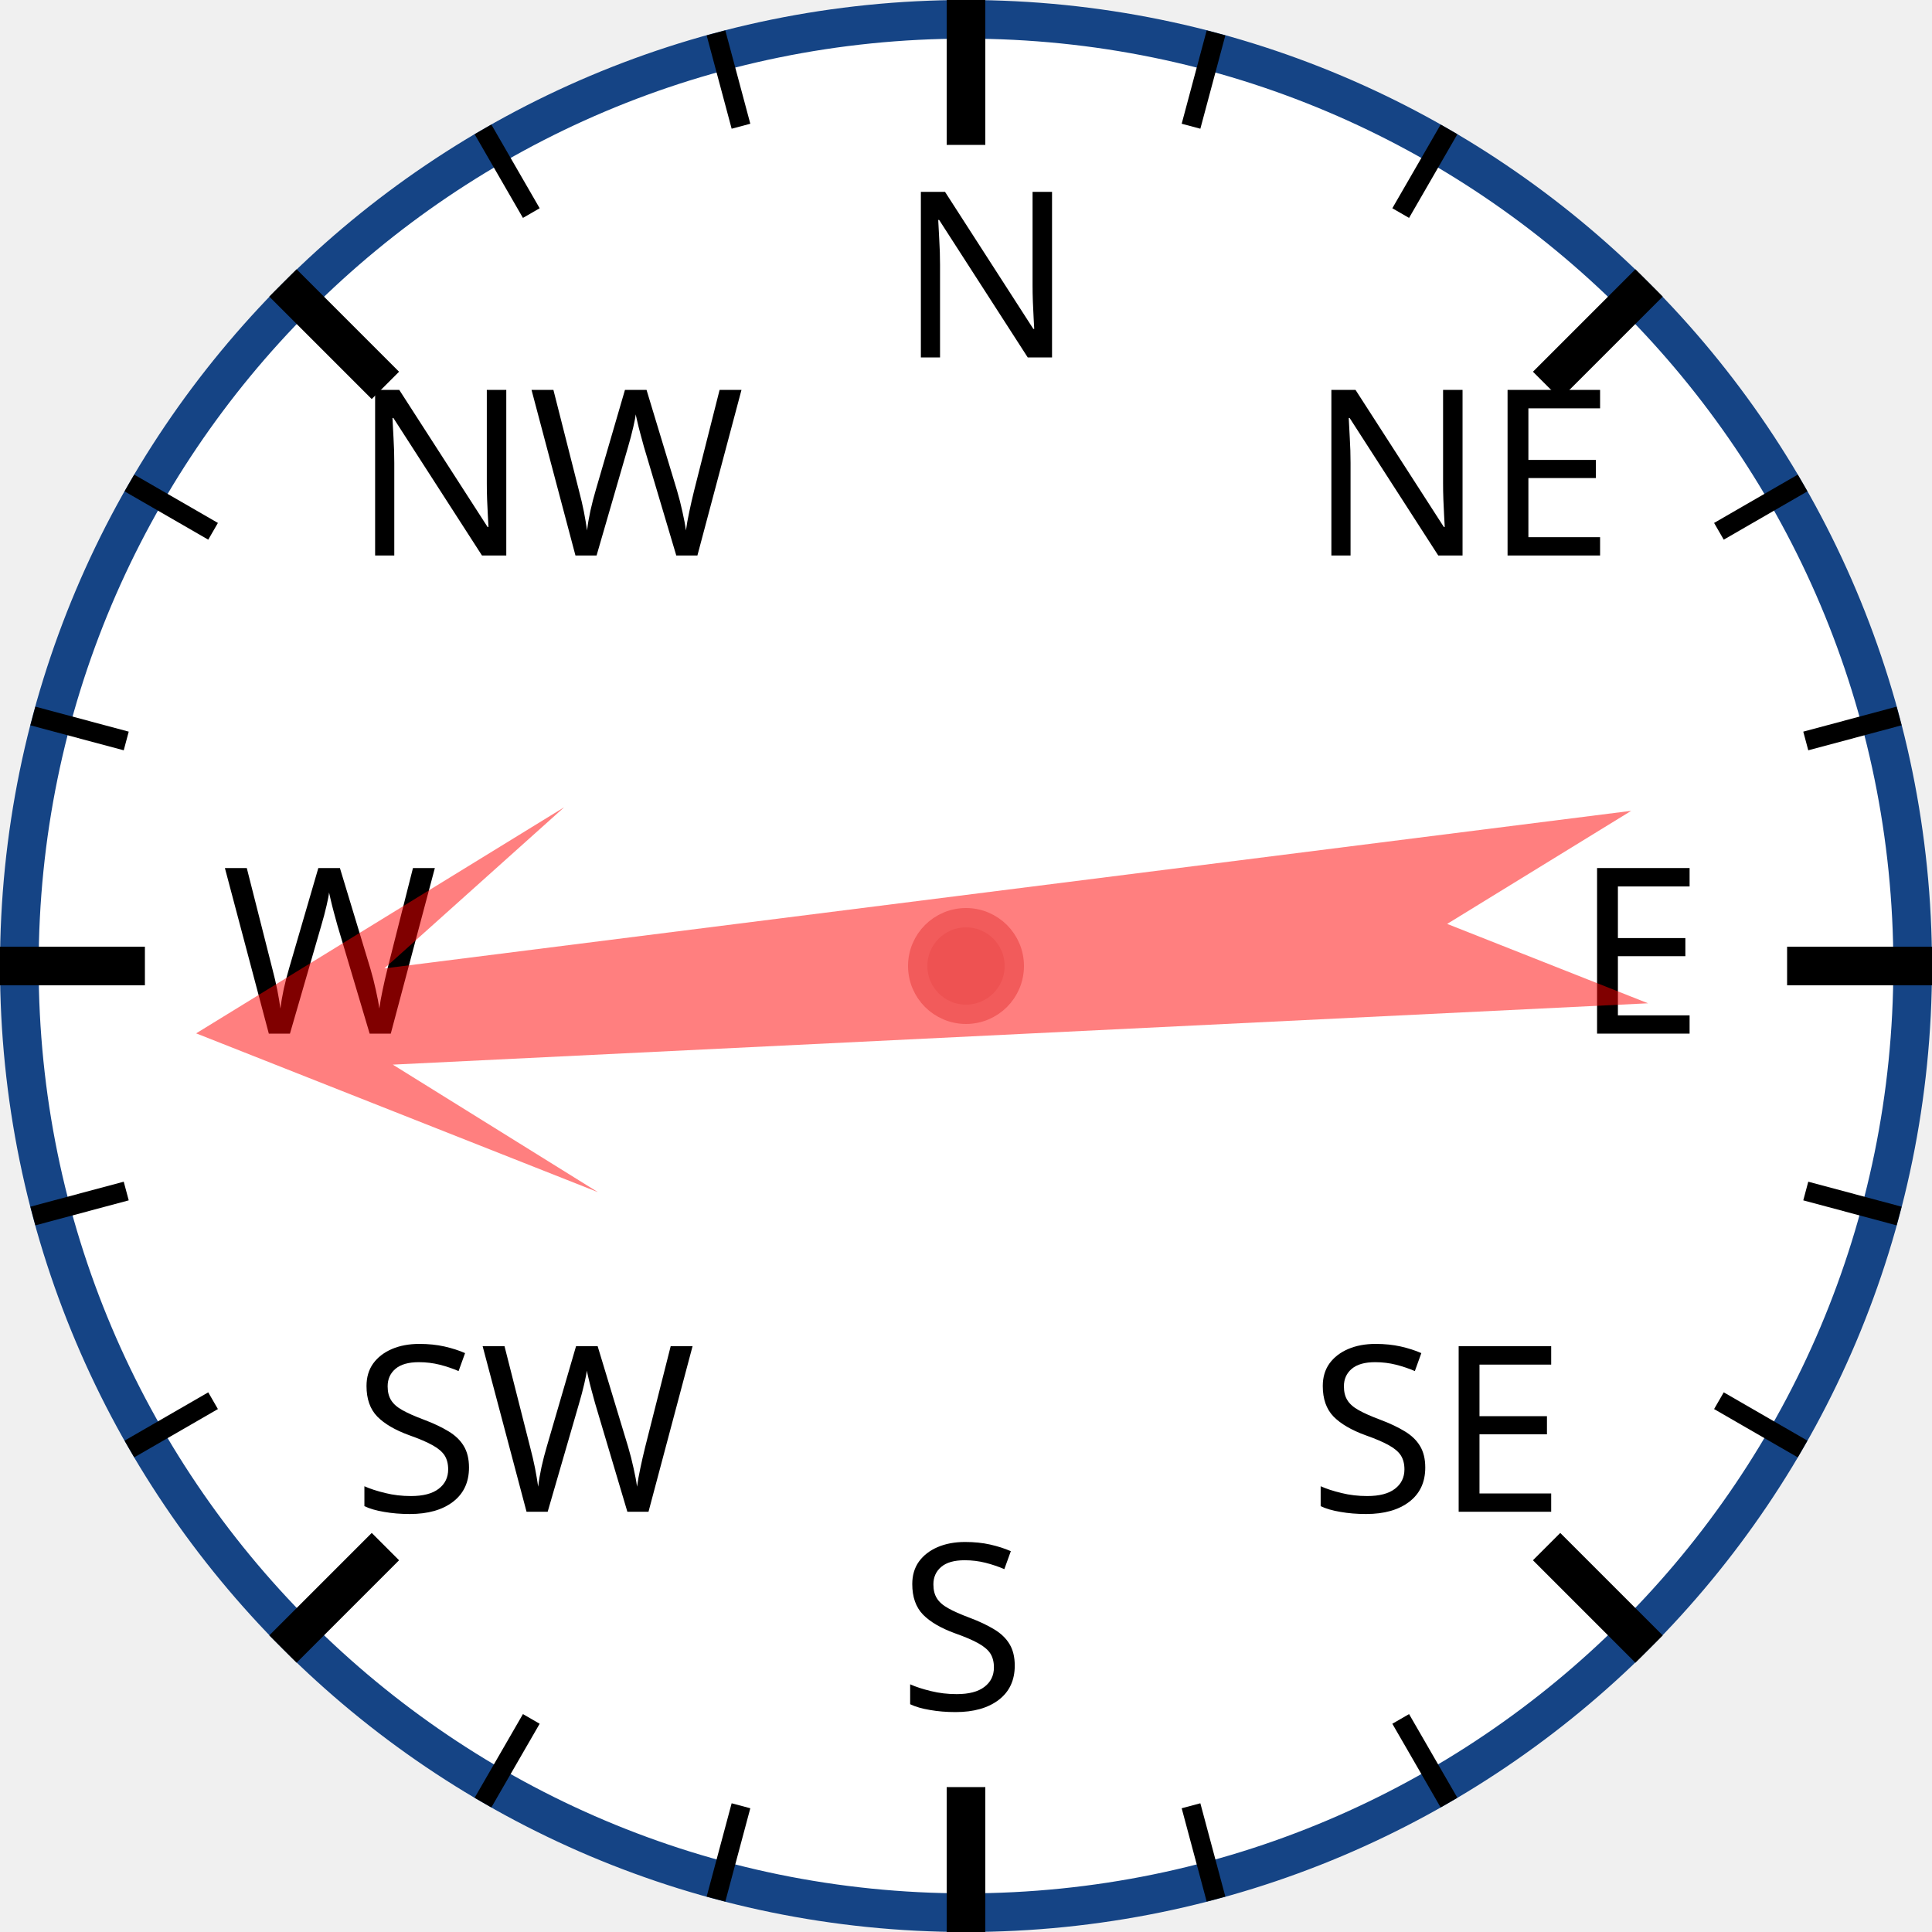
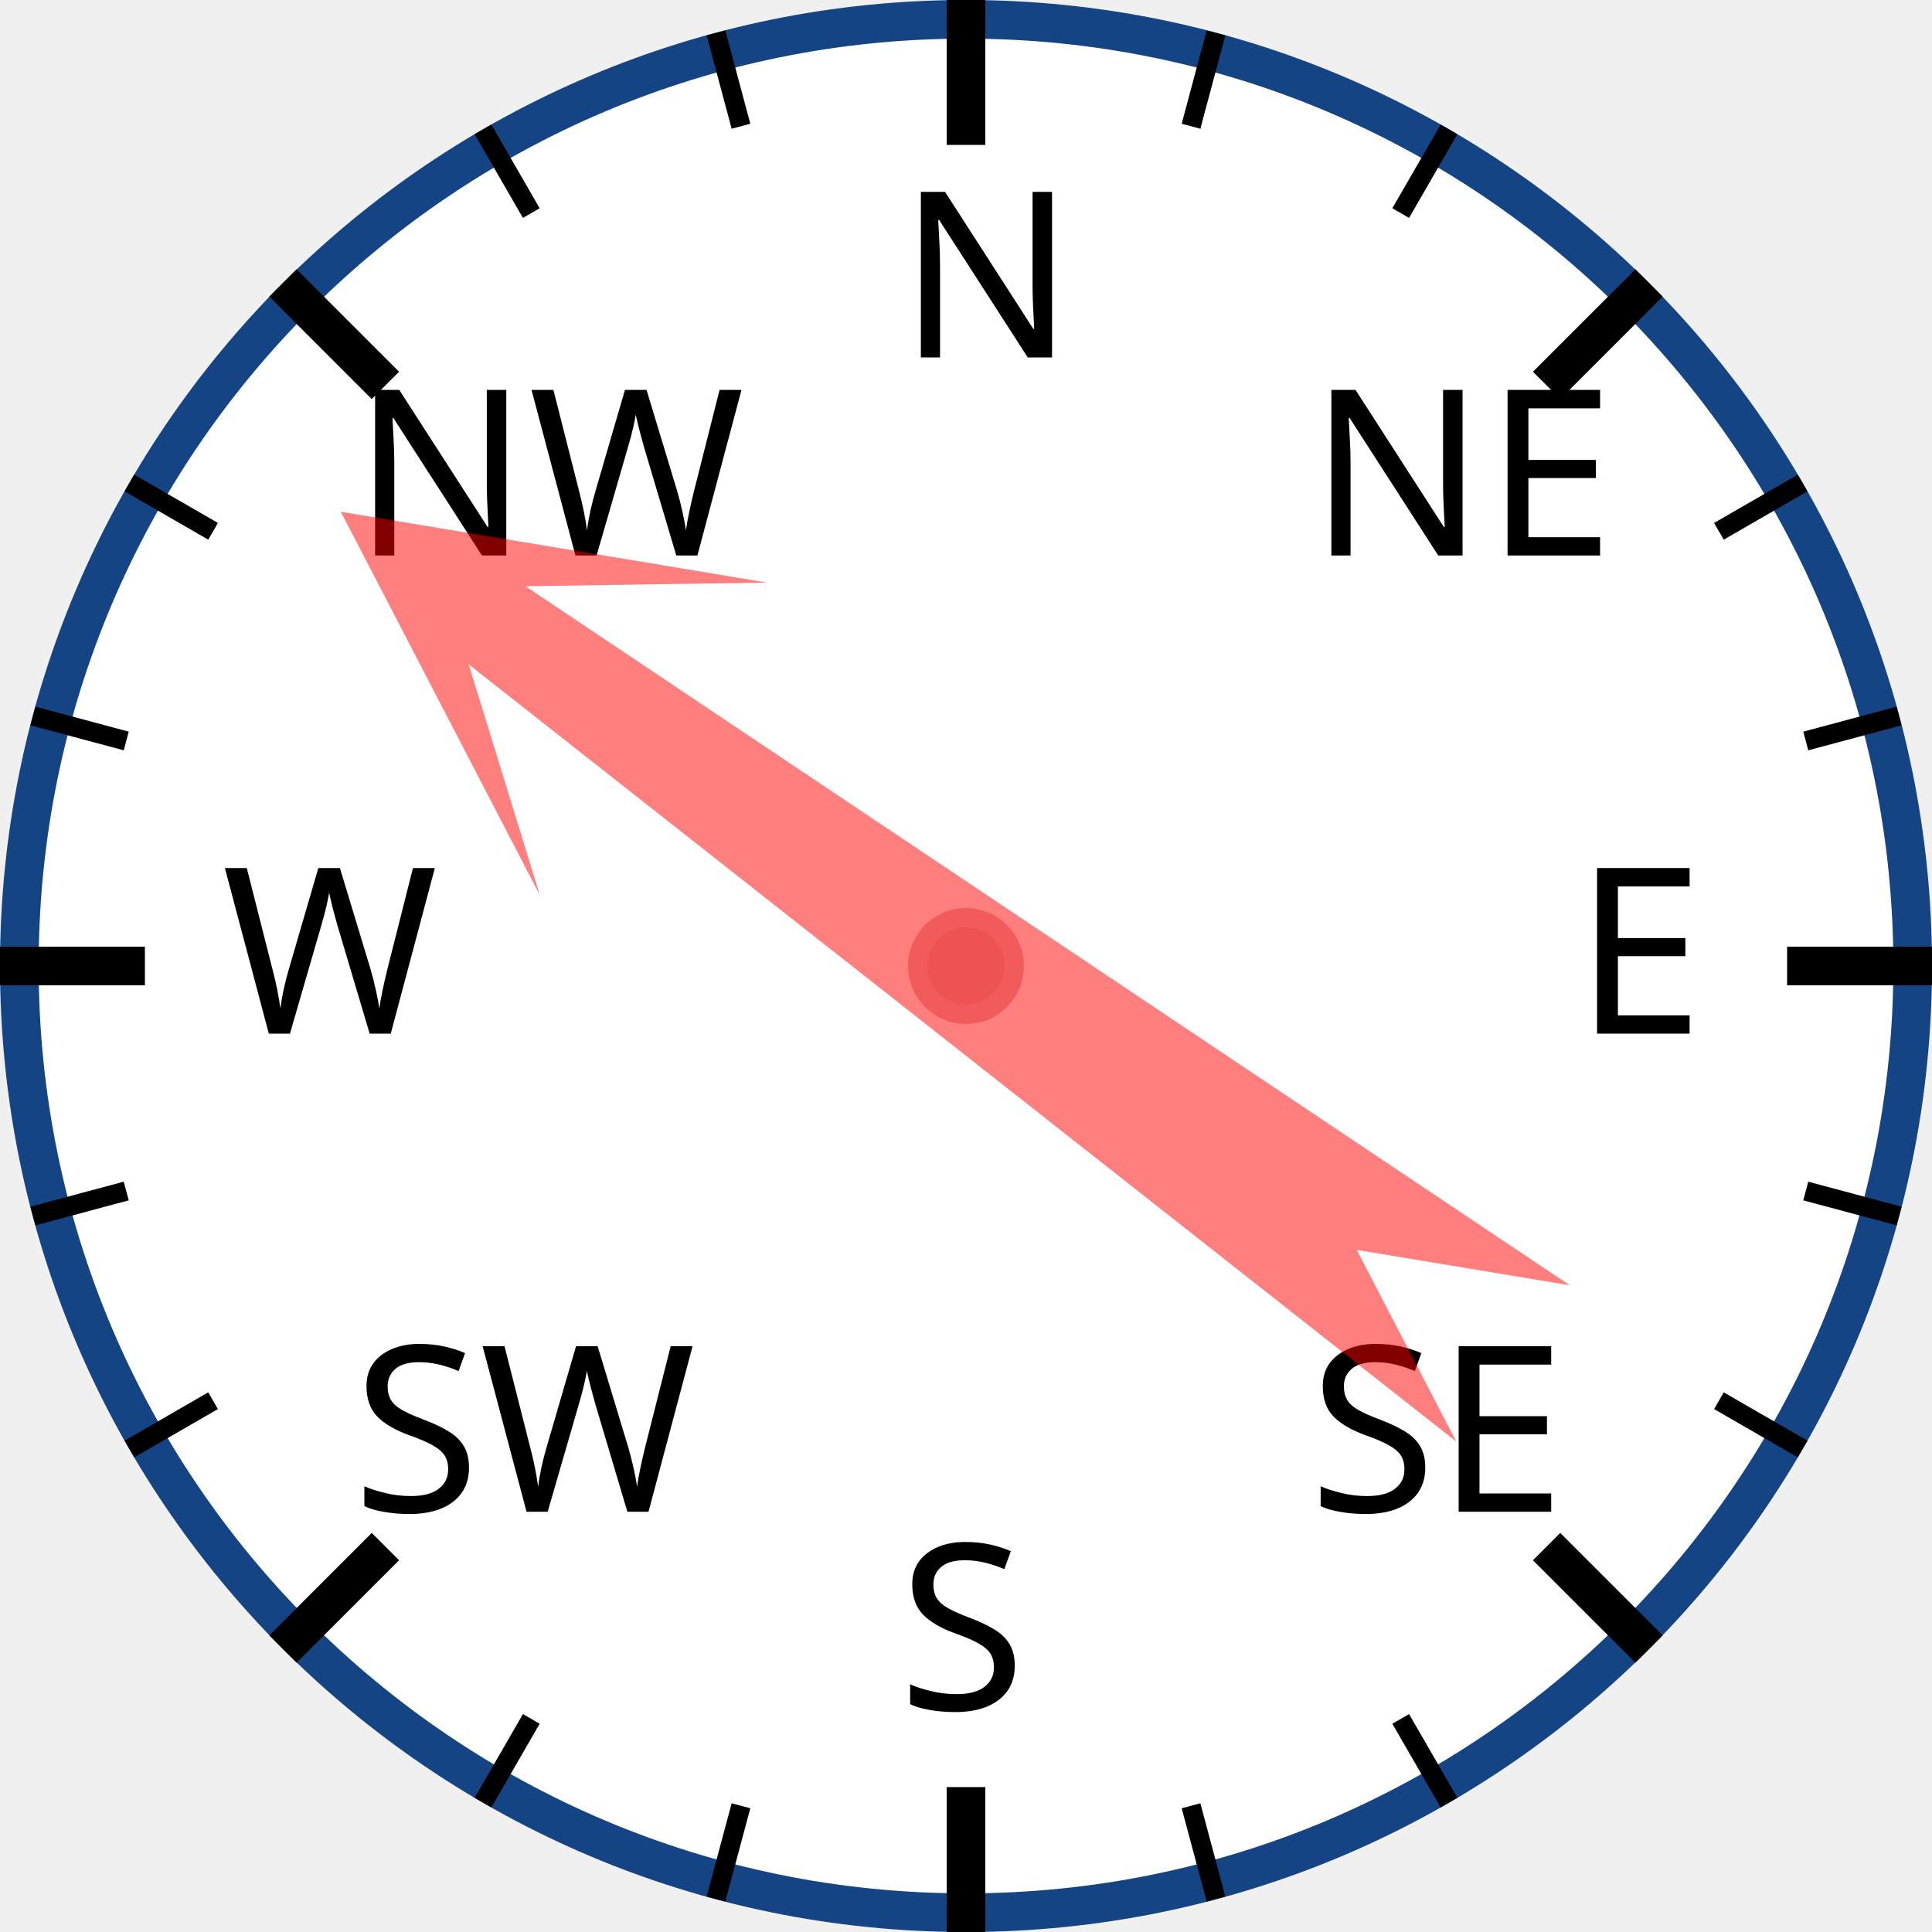
<svg xmlns="http://www.w3.org/2000/svg" width="120px" height="120px" viewBox="0 0 200 200">
  <circle cx="100" cy="100" r="98" style="fill: white; stroke: #154485; stroke-width: 4;" />
  <text x="93.0" y="37.0" style="font-family: sans-serif; font-size: 18pt;">N</text>
  <line x1="100.0" y1="0.0" x2="100.0" y2="15.0" style="stroke: black; stroke-width: 4;" />
  <line x1="74.118" y1="3.407" x2="76.706" y2="13.067" style="stroke: black; stroke-width: 2;" />
  <line x1="50" y1="13.397" x2="55" y2="22.058" style="stroke: black; stroke-width: 2;" />
  <text x="36.503" y="57.503" style="font-family: sans-serif; font-size: 18pt;">NW</text>
  <line x1="29.289" y1="29.289" x2="39.896" y2="39.896" style="stroke: black; stroke-width: 4;" />
  <line x1="13.397" y1="50" x2="22.058" y2="55" style="stroke: black; stroke-width: 2;" />
  <line x1="3.407" y1="74.118" x2="13.067" y2="76.706" style="stroke: black; stroke-width: 2;" />
  <text x="23.0" y="107.0" style="font-family: sans-serif; font-size: 18pt;">W</text>
  <line x1="0.0" y1="100.0" x2="15.0" y2="100.0" style="stroke: black; stroke-width: 4;" />
  <line x1="3.407" y1="125.882" x2="13.067" y2="123.294" style="stroke: black; stroke-width: 2;" />
  <line x1="13.397" y1="150" x2="22.058" y2="145" style="stroke: black; stroke-width: 2;" />
  <text x="36.503" y="156.497" style="font-family: sans-serif; font-size: 18pt;">SW</text>
  <line x1="29.289" y1="170.711" x2="39.896" y2="160.104" style="stroke: black; stroke-width: 4;" />
  <line x1="50" y1="186.603" x2="55" y2="177.942" style="stroke: black; stroke-width: 2;" />
  <line x1="74.118" y1="196.593" x2="76.706" y2="186.933" style="stroke: black; stroke-width: 2;" />
  <text x="93" y="177.0" style="font-family: sans-serif; font-size: 18pt;">S</text>
  <line x1="100" y1="200.0" x2="100" y2="185.0" style="stroke: black; stroke-width: 4;" />
  <line x1="125.882" y1="196.593" x2="123.294" y2="186.933" style="stroke: black; stroke-width: 2;" />
  <line x1="150.0" y1="186.603" x2="145.0" y2="177.942" style="stroke: black; stroke-width: 2;" />
  <text x="135.497" y="156.497" style="font-family: sans-serif; font-size: 18pt;">SE</text>
  <line x1="170.711" y1="170.711" x2="160.104" y2="160.104" style="stroke: black; stroke-width: 4;" />
  <line x1="186.603" y1="150" x2="177.942" y2="145" style="stroke: black; stroke-width: 2;" />
  <line x1="196.593" y1="125.882" x2="186.933" y2="123.294" style="stroke: black; stroke-width: 2;" />
  <text x="163.0" y="107" style="font-family: sans-serif; font-size: 18pt;">E</text>
  <line x1="200.0" y1="100" x2="185.0" y2="100" style="stroke: black; stroke-width: 4;" />
  <line x1="196.593" y1="74.118" x2="186.933" y2="76.706" style="stroke: black; stroke-width: 2;" />
  <line x1="186.603" y1="50" x2="177.942" y2="55" style="stroke: black; stroke-width: 2;" />
  <text x="135.497" y="57.503" style="font-family: sans-serif; font-size: 18pt;">NE</text>
  <line x1="170.711" y1="29.289" x2="160.104" y2="39.896" style="stroke: black; stroke-width: 4;" />
  <line x1="150" y1="13.397" x2="145" y2="22.058" style="stroke: black; stroke-width: 2;" />
  <line x1="125.882" y1="3.407" x2="123.294" y2="13.067" style="stroke: black; stroke-width: 2;" />
-   <polygon points="100 20 120 60 105 40 110 170 100 150 90 170 95 40 80 60" style="fill: red; fill-opacity: 0.5;" transform="rotate(265,100,100)" />
+   <polygon points="100 20 120 60 105 40 110 170 100 150 90 170 95 40 80 60" style="fill: red; fill-opacity: 0.5;" transform="rotate(306,100,100)" />
  <circle cx="100" cy="100" r="5" style="fill: #EE5252; stroke: #F25B5B; stroke-width: 2;" />
</svg>
